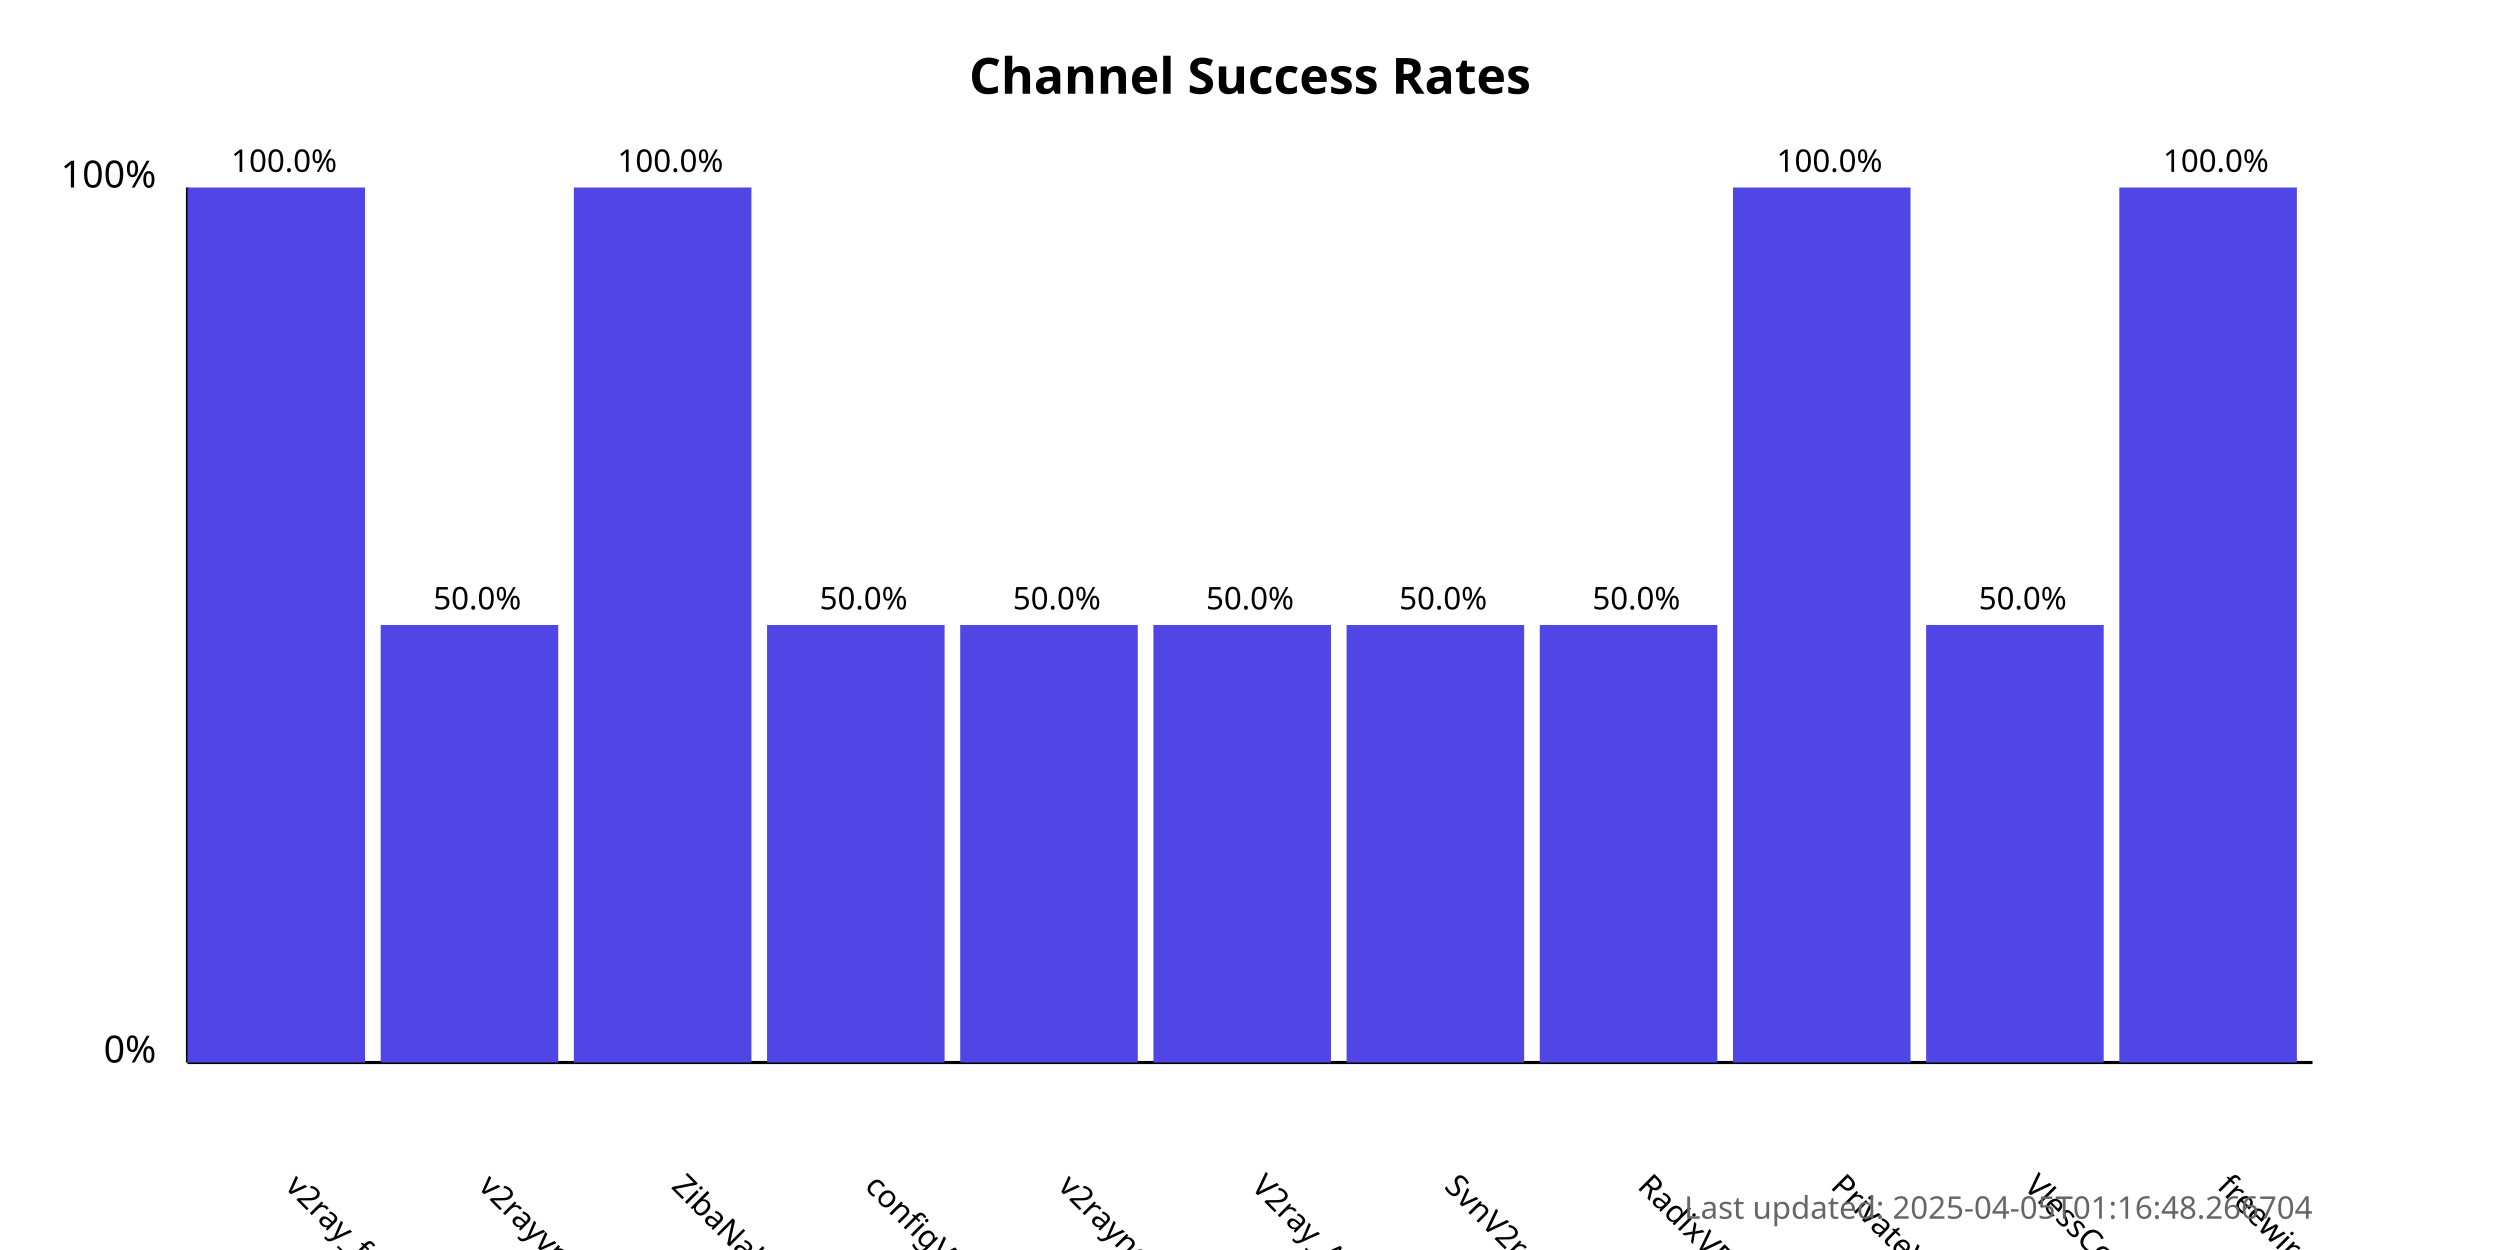
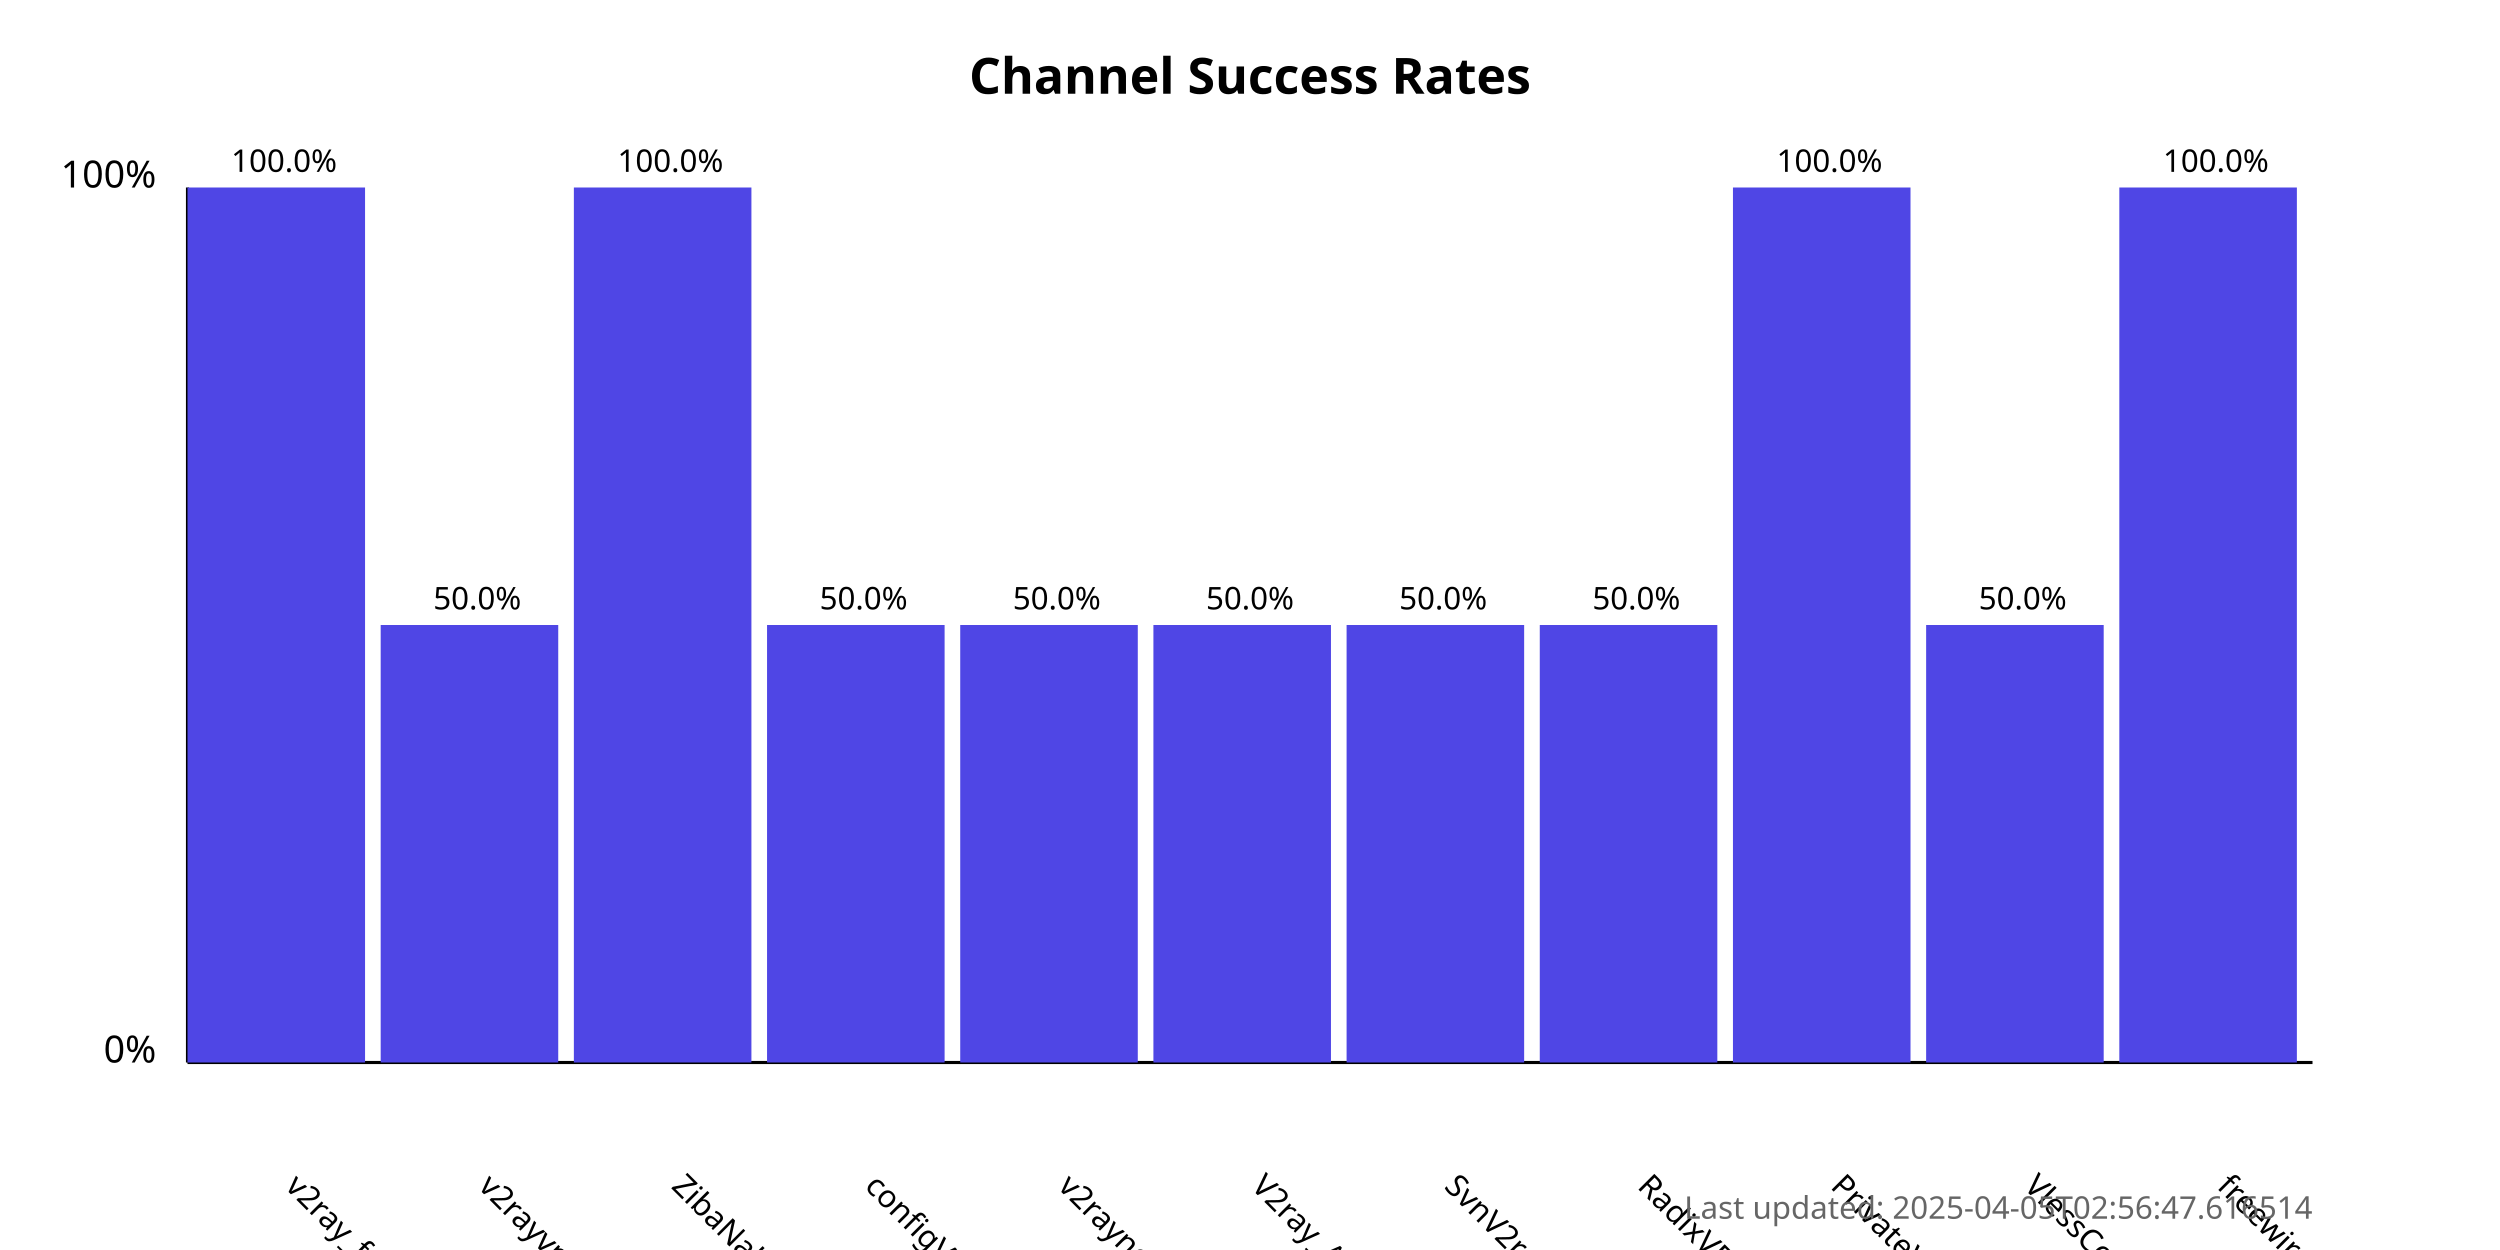
<svg xmlns="http://www.w3.org/2000/svg" width="800" height="400">
  <style>
            .chart-title { font: bold 16px sans-serif; }
            .axis-label { font: 12px sans-serif; }
            .tick-label { font: 10px sans-serif; }
            .bar { fill: #4f46e5; }
            .bar:hover { fill: #6366f1; }
            .timestamp { font: 10px sans-serif; fill: #666; }
        </style>
  <text x="400.0" y="30" text-anchor="middle" class="chart-title">
            Channel Success Rates
        </text>
  <line x1="60" y1="340" x2="60" y2="60" stroke="black" stroke-width="1" />
  <line x1="60" y1="340" x2="740" y2="340" stroke="black" stroke-width="1" />
  <text x="50" y="340" text-anchor="end" class="axis-label">0%</text>
  <text x="50" y="60" text-anchor="end" class="axis-label">100%</text>
  <g>
    <rect x="60" y="60.0" width="56.818" height="280.0" class="bar" />
    <text x="90.909" y="380" transform="rotate(45, 90.90909, 380)" text-anchor="start" class="tick-label">
                v2ray_free_conf
            </text>
    <text x="90.909" y="55.0" text-anchor="middle" class="tick-label">
                100.0%
            </text>
  </g>
  <g>
    <rect x="121.818" y="200.0" width="56.818" height="140.0" class="bar" />
    <text x="152.727" y="380" transform="rotate(45, 152.7273, 380)" text-anchor="start" class="tick-label">
                v2rayvpno
            </text>
    <text x="152.727" y="195.0" text-anchor="middle" class="tick-label">
                50.0%
            </text>
  </g>
  <g>
    <rect x="183.636" y="60.0" width="56.818" height="280.0" class="bar" />
    <text x="214.545" y="380" transform="rotate(45, 214.5455, 380)" text-anchor="start" class="tick-label">
                ZibaNabz
            </text>
    <text x="214.545" y="55.0" text-anchor="middle" class="tick-label">
                100.0%
            </text>
  </g>
  <g>
    <rect x="245.455" y="200.0" width="56.818" height="140.0" class="bar" />
    <text x="276.364" y="380" transform="rotate(45, 276.3636, 380)" text-anchor="start" class="tick-label">
                configV2rayForFree
            </text>
    <text x="276.364" y="195.0" text-anchor="middle" class="tick-label">
                50.0%
            </text>
  </g>
  <g>
    <rect x="307.273" y="200.0" width="56.818" height="140.0" class="bar" />
    <text x="338.182" y="380" transform="rotate(45, 338.1818, 380)" text-anchor="start" class="tick-label">
                v2rayngvpn
            </text>
    <text x="338.182" y="195.0" text-anchor="middle" class="tick-label">
                50.0%
            </text>
  </g>
  <g>
    <rect x="369.091" y="200.0" width="56.818" height="140.0" class="bar" />
    <text x="400.0" y="380" transform="rotate(45, 400.0, 380)" text-anchor="start" class="tick-label">
                V2ray_Alpha
            </text>
    <text x="400.0" y="195.0" text-anchor="middle" class="tick-label">
                50.0%
            </text>
  </g>
  <g>
    <rect x="430.909" y="200.0" width="56.818" height="140.0" class="bar" />
    <text x="461.818" y="380" transform="rotate(45, 461.8182, 380)" text-anchor="start" class="tick-label">
                SvnV2ray
            </text>
    <text x="461.818" y="195.0" text-anchor="middle" class="tick-label">
                50.0%
            </text>
  </g>
  <g>
    <rect x="492.727" y="200.0" width="56.818" height="140.0" class="bar" />
    <text x="523.636" y="380" transform="rotate(45, 523.6364, 380)" text-anchor="start" class="tick-label">
                RadixVPN
            </text>
    <text x="523.636" y="195.0" text-anchor="middle" class="tick-label">
                50.0%
            </text>
  </g>
  <g>
    <rect x="554.545" y="60.0" width="56.818" height="280.0" class="bar" />
    <text x="585.455" y="380" transform="rotate(45, 585.4545, 380)" text-anchor="start" class="tick-label">
                PrivateVPNs
            </text>
    <text x="585.455" y="55.0" text-anchor="middle" class="tick-label">
                100.0%
            </text>
  </g>
  <g>
    <rect x="616.364" y="200.0" width="56.818" height="140.0" class="bar" />
    <text x="647.273" y="380" transform="rotate(45, 647.2727, 380)" text-anchor="start" class="tick-label">
                VlessConfig
            </text>
    <text x="647.273" y="195.0" text-anchor="middle" class="tick-label">
                50.0%
            </text>
  </g>
  <g>
    <rect x="678.182" y="60.0" width="56.818" height="280.0" class="bar" />
    <text x="709.091" y="380" transform="rotate(45, 709.0909, 380)" text-anchor="start" class="tick-label">
                freewireguard
            </text>
    <text x="709.091" y="55.0" text-anchor="middle" class="tick-label">
                100.0%
            </text>
  </g>
  <text x="740" y="390" text-anchor="end" class="timestamp">
-             Last updated: 2025-04-05T01:16:48.266704
+             Last updated: 2025-04-05T02:56:47.616514
        </text>
</svg>
